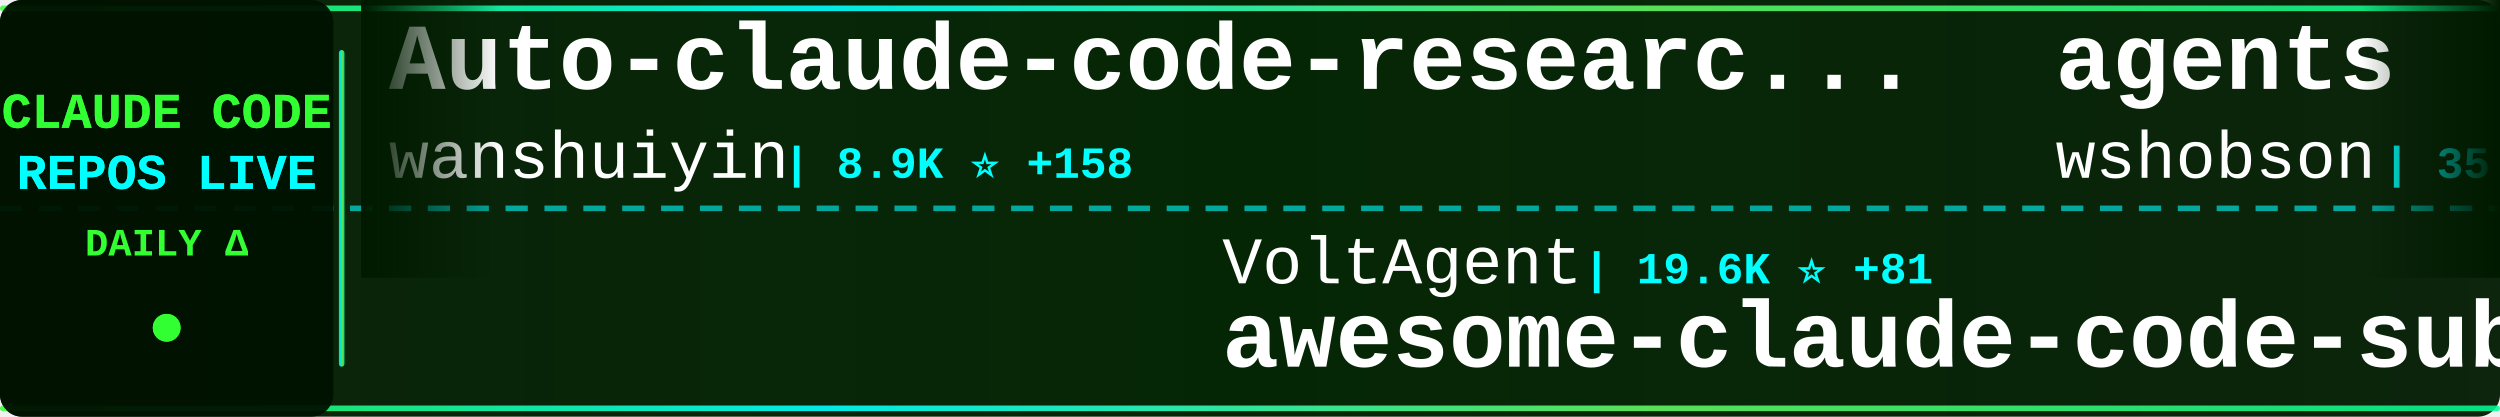
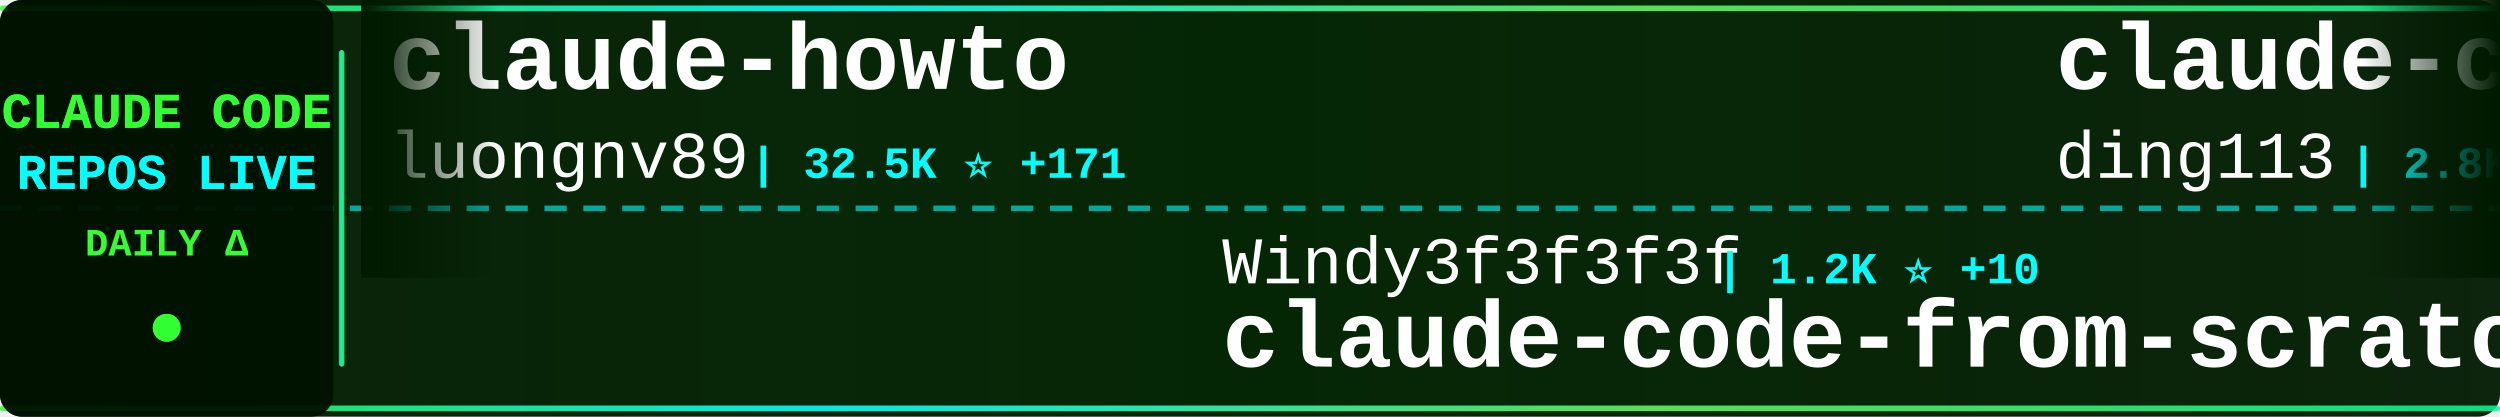
<svg xmlns="http://www.w3.org/2000/svg" width="900" height="150">
  <defs>
    <linearGradient id="tickerBg" x1="0%" y1="0%" x2="100%" y2="0%">
      <stop offset="0%" style="stop-color:#001a00;stop-opacity:0.95" />
      <stop offset="50%" style="stop-color:#002200;stop-opacity:0.98" />
      <stop offset="100%" style="stop-color:#001a00;stop-opacity:0.95" />
    </linearGradient>
    <linearGradient id="borderGrad" x1="0%" y1="0%" x2="100%" y2="0%">
      <stop offset="0%" style="stop-color:#33ff33;stop-opacity:0.85">
        <animate attributeName="stop-opacity" values="0.85;1;0.85" dur="2s" repeatCount="indefinite" />
      </stop>
      <stop offset="33%" style="stop-color:#00ffff;stop-opacity:0.9">
        <animate attributeName="stop-opacity" values="0.9;1;0.9" dur="2.2s" repeatCount="indefinite" />
      </stop>
      <stop offset="66%" style="stop-color:#66ff66;stop-opacity:0.85">
        <animate attributeName="stop-opacity" values="0.85;1;0.85" dur="1.8s" repeatCount="indefinite" />
      </stop>
      <stop offset="100%" style="stop-color:#00ff99;stop-opacity:0.85">
        <animate attributeName="stop-opacity" values="0.85;1;0.85" dur="2s" repeatCount="indefinite" />
      </stop>
    </linearGradient>
    <filter id="textGlow">
      <feGaussianBlur stdDeviation="0.1" result="coloredBlur" />
      <feMerge>
        <feMergeNode in="coloredBlur" />
        <feMergeNode in="SourceGraphic" />
      </feMerge>
    </filter>
    <filter id="metricGlow">
      <feGaussianBlur stdDeviation="0.2" result="coloredBlur" />
      <feMerge>
        <feMergeNode in="coloredBlur" />
        <feMergeNode in="SourceGraphic" />
      </feMerge>
    </filter>
    <linearGradient id="leftFade" x1="0%" y1="0%" x2="100%" y2="0%">
      <stop offset="0%" style="stop-color:#001a00;stop-opacity:1" />
      <stop offset="100%" style="stop-color:#001a00;stop-opacity:0" />
    </linearGradient>
    <linearGradient id="rightFade" x1="0%" y1="0%" x2="100%" y2="0%">
      <stop offset="0%" style="stop-color:#001a00;stop-opacity:0" />
      <stop offset="100%" style="stop-color:#001a00;stop-opacity:1" />
    </linearGradient>
  </defs>
  <rect width="900" height="150" fill="url(#tickerBg)" rx="8" />
  <rect x="0" y="2" width="900" height="2" fill="url(#borderGrad)" rx="1" />
  <rect x="0" y="146" width="900" height="2" fill="url(#borderGrad)" rx="1" />
  <line x1="0" y1="75" x2="900" y2="75" stroke="#00ffff" stroke-width="2" stroke-dasharray="8 6" opacity="0.6" />
  <rect x="0" y="0" width="120" height="150" fill="#001100" opacity="0.95" rx="8" />
  <text x="60" y="46" font-family="'Courier New', monospace" font-size="18" font-weight="bold" fill="#33ff33" text-anchor="middle" filter="url(#textGlow)">
    CLAUDE CODE
  </text>
  <text x="60" y="68" font-family="'Courier New', monospace" font-size="18" font-weight="bold" fill="#00ffff" text-anchor="middle" filter="url(#textGlow)">
    REPOS LIVE
  </text>
  <text x="60" y="92" font-family="'Courier New', monospace" font-size="14" font-weight="bold" fill="#33ff33" text-anchor="middle">
    DAILY Δ
  </text>
  <circle cx="60" cy="118" r="5" fill="#33ff33" filter="url(#metricGlow)">
    <animate attributeName="r" values="4;6;4" dur="1.5s" repeatCount="indefinite" />
    <animate attributeName="opacity" values="0.6;1;0.6" dur="1.5s" repeatCount="indefinite" />
  </circle>
  <rect x="122" y="18" width="2" height="114" fill="url(#borderGrad)" rx="1" />
  <clipPath id="tickerClip">
    <rect x="130" y="0" width="770" height="150" />
  </clipPath>
  <g clip-path="url(#tickerClip)">
    <g id="tickerItems">
      <animateTransform attributeName="transform" attributeType="XML" type="translate" from="0 0" to="-3000 0" dur="54s" repeatCount="indefinite" />
      <g transform="translate(0, 0)">
-         <text x="140" y="32" font-family="'Courier New', monospace" font-size="34" font-weight="bold" fill="#ffffff">Auto-claude-code-researc...</text>
-         <text x="140" y="64" font-family="'Courier New', monospace" font-size="24" font-weight="normal" fill="#ffffff" opacity="1.0">wanshuiyin</text>
-         <text x="282" y="64" font-family="'Courier New', monospace" font-size="16" font-weight="bold" fill="#00ffff"> | 8.9K ⭐ +158</text>
+         <text x="140" y="32" font-family="'Courier New', monospace" font-size="34" font-weight="bold" fill="#ffffff">claude-howto</text>
+         <text x="140" y="64" font-family="'Courier New', monospace" font-size="24" font-weight="normal" fill="#ffffff" opacity="1.0">luongnv89</text>
+         <text x="270" y="64" font-family="'Courier New', monospace" font-size="16" font-weight="bold" fill="#00ffff"> | 32.5K ⭐ +171</text>
      </g>
      <g transform="translate(300, 0)">
-         <text x="140" y="102" font-family="'Courier New', monospace" font-size="24" font-weight="normal" fill="#ffffff" opacity="1.0">VoltAgent</text>
-         <text x="270" y="102" font-family="'Courier New', monospace" font-size="16" font-weight="bold" fill="#00ffff"> | 19.6K ⭐ +81</text>
-         <text x="140" y="132" font-family="'Courier New', monospace" font-size="34" font-weight="bold" fill="#ffffff">awesome-claude-code-suba...</text>
+         <text x="140" y="102" font-family="'Courier New', monospace" font-size="24" font-weight="normal" fill="#ffffff" opacity="1.0">Windy3f3f3f3f</text>
+         <text x="318" y="102" font-family="'Courier New', monospace" font-size="16" font-weight="bold" fill="#00ffff"> | 1.2K ⭐ +10</text>
+         <text x="140" y="132" font-family="'Courier New', monospace" font-size="34" font-weight="bold" fill="#ffffff">claude-code-from-scratch</text>
      </g>
      <g transform="translate(600, 0)">
-         <text x="140" y="32" font-family="'Courier New', monospace" font-size="34" font-weight="bold" fill="#ffffff">agents</text>
-         <text x="140" y="64" font-family="'Courier New', monospace" font-size="24" font-weight="normal" fill="#ffffff" opacity="1.0">wshobson</text>
-         <text x="258" y="64" font-family="'Courier New', monospace" font-size="16" font-weight="bold" fill="#00ffff"> | 35.2K ⭐ +78</text>
+         <text x="140" y="32" font-family="'Courier New', monospace" font-size="34" font-weight="bold" fill="#ffffff">claude-code-hub</text>
+         <text x="140" y="64" font-family="'Courier New', monospace" font-size="24" font-weight="normal" fill="#ffffff" opacity="1.0">ding113</text>
+         <text x="246" y="64" font-family="'Courier New', monospace" font-size="16" font-weight="bold" fill="#00ffff"> | 2.8K ⭐ +7</text>
      </g>
      <g transform="translate(900, 0)">
-         <text x="140" y="102" font-family="'Courier New', monospace" font-size="24" font-weight="normal" fill="#ffffff" opacity="1.0">Hyper66666</text>
-         <text x="282" y="102" font-family="'Courier New', monospace" font-size="16" font-weight="bold" fill="#00ffff"> | 214 ⭐ +1</text>
-         <text x="140" y="132" font-family="'Courier New', monospace" font-size="34" font-weight="bold" fill="#ffffff">claude-code-sourcemap</text>
+         <text x="140" y="102" font-family="'Courier New', monospace" font-size="24" font-weight="normal" fill="#ffffff" opacity="1.0">davila7</text>
+         <text x="246" y="102" font-family="'Courier New', monospace" font-size="16" font-weight="bold" fill="#00ffff"> | 27.2K ⭐ +47</text>
+         <text x="140" y="132" font-family="'Courier New', monospace" font-size="34" font-weight="bold" fill="#ffffff">claude-code-templates</text>
      </g>
      <g transform="translate(1200, 0)">
-         <text x="140" y="32" font-family="'Courier New', monospace" font-size="34" font-weight="bold" fill="#ffffff">claude-code-base-action</text>
-         <text x="140" y="64" font-family="'Courier New', monospace" font-size="24" font-weight="normal" fill="#ffffff" opacity="1.0">anthropics</text>
-         <text x="282" y="64" font-family="'Courier New', monospace" font-size="16" font-weight="bold" fill="#00ffff"> | 820 ⭐ +2</text>
+         <text x="140" y="32" font-family="'Courier New', monospace" font-size="34" font-weight="bold" fill="#ffffff">awesome-claude-code-tool...</text>
+         <text x="140" y="64" font-family="'Courier New', monospace" font-size="24" font-weight="normal" fill="#ffffff" opacity="1.0">rohitg00</text>
+         <text x="258" y="64" font-family="'Courier New', monospace" font-size="16" font-weight="bold" fill="#00ffff"> | 1.6K ⭐ +17</text>
      </g>
      <g transform="translate(1500, 0)">
-         <text x="140" y="102" font-family="'Courier New', monospace" font-size="24" font-weight="normal" fill="#ffffff" opacity="1.0">anthropics</text>
-         <text x="282" y="102" font-family="'Courier New', monospace" font-size="16" font-weight="bold" fill="#00ffff"> | 7.5K ⭐ +16</text>
-         <text x="140" y="132" font-family="'Courier New', monospace" font-size="34" font-weight="bold" fill="#ffffff">claude-code-action</text>
+         <text x="140" y="102" font-family="'Courier New', monospace" font-size="24" font-weight="normal" fill="#ffffff" opacity="1.0">Yuyz0112</text>
+         <text x="258" y="102" font-family="'Courier New', monospace" font-size="16" font-weight="bold" fill="#00ffff"> | 2.4K ⭐ +1</text>
+         <text x="140" y="132" font-family="'Courier New', monospace" font-size="34" font-weight="bold" fill="#ffffff">claude-code-reverse</text>
      </g>
      <g transform="translate(1800, 0)">
-         <text x="140" y="32" font-family="'Courier New', monospace" font-size="34" font-weight="bold" fill="#ffffff">claude-code-guide</text>
-         <text x="140" y="64" font-family="'Courier New', monospace" font-size="24" font-weight="normal" fill="#ffffff" opacity="1.0">zebbern</text>
-         <text x="246" y="64" font-family="'Courier New', monospace" font-size="16" font-weight="bold" fill="#00ffff"> | 4.1K ⭐ +9</text>
+         <text x="140" y="32" font-family="'Courier New', monospace" font-size="34" font-weight="bold" fill="#ffffff">claude-code-infrastructu...</text>
+         <text x="140" y="64" font-family="'Courier New', monospace" font-size="24" font-weight="normal" fill="#ffffff" opacity="1.0">diet103</text>
+         <text x="246" y="64" font-family="'Courier New', monospace" font-size="16" font-weight="bold" fill="#00ffff"> | 9.6K ⭐ +2</text>
      </g>
      <g transform="translate(2100, 0)">
-         <text x="140" y="102" font-family="'Courier New', monospace" font-size="24" font-weight="normal" fill="#ffffff" opacity="1.0">shanraisshan</text>
-         <text x="306" y="102" font-family="'Courier New', monospace" font-size="16" font-weight="bold" fill="#00ffff"> | 52.5K ⭐ +258</text>
-         <text x="140" y="132" font-family="'Courier New', monospace" font-size="34" font-weight="bold" fill="#ffffff">claude-code-best-practic...</text>
+         <text x="140" y="102" font-family="'Courier New', monospace" font-size="24" font-weight="normal" fill="#ffffff" opacity="1.0">snarktank</text>
+         <text x="270" y="102" font-family="'Courier New', monospace" font-size="16" font-weight="bold" fill="#00ffff"> | 18.9K ⭐ +81</text>
+         <text x="140" y="132" font-family="'Courier New', monospace" font-size="34" font-weight="bold" fill="#ffffff">ralph</text>
      </g>
      <g transform="translate(2400, 0)">
-         <text x="140" y="32" font-family="'Courier New', monospace" font-size="34" font-weight="bold" fill="#ffffff">claude-code-ultimate-gui...</text>
-         <text x="140" y="64" font-family="'Courier New', monospace" font-size="24" font-weight="normal" fill="#ffffff" opacity="1.0">FlorianBruniaux</text>
-         <text x="342" y="64" font-family="'Courier New', monospace" font-size="16" font-weight="bold" fill="#00ffff"> | 4.3K ⭐ +17</text>
+         <text x="140" y="32" font-family="'Courier New', monospace" font-size="34" font-weight="bold" fill="#ffffff">Claude-code</text>
+         <text x="140" y="64" font-family="'Courier New', monospace" font-size="24" font-weight="normal" fill="#ffffff" opacity="1.0">zstmfhy</text>
+         <text x="246" y="64" font-family="'Courier New', monospace" font-size="16" font-weight="bold" fill="#00ffff"> | 190 ⭐</text>
      </g>
      <g transform="translate(2700, 0)">
-         <text x="140" y="102" font-family="'Courier New', monospace" font-size="24" font-weight="normal" fill="#ffffff" opacity="1.0">nanocoai</text>
-         <text x="258" y="102" font-family="'Courier New', monospace" font-size="16" font-weight="bold" fill="#00ffff"> | 28.8K ⭐ +45</text>
-         <text x="140" y="132" font-family="'Courier New', monospace" font-size="34" font-weight="bold" fill="#ffffff">nanoclaw</text>
+         <text x="140" y="102" font-family="'Courier New', monospace" font-size="24" font-weight="normal" fill="#ffffff" opacity="1.0">Donchitos</text>
+         <text x="270" y="102" font-family="'Courier New', monospace" font-size="16" font-weight="bold" fill="#00ffff"> | 18.4K ⭐ +347</text>
+         <text x="140" y="132" font-family="'Courier New', monospace" font-size="34" font-weight="bold" fill="#ffffff">Claude-Code-Game-Studios</text>
      </g>
      <g transform="translate(3000, 0)">
-         <text x="140" y="32" font-family="'Courier New', monospace" font-size="34" font-weight="bold" fill="#ffffff">Auto-claude-code-researc...</text>
-         <text x="140" y="64" font-family="'Courier New', monospace" font-size="24" font-weight="normal" fill="#ffffff" opacity="1.0">wanshuiyin</text>
-         <text x="282" y="64" font-family="'Courier New', monospace" font-size="16" font-weight="bold" fill="#00ffff"> | 8.9K ⭐ +158</text>
+         <text x="140" y="32" font-family="'Courier New', monospace" font-size="34" font-weight="bold" fill="#ffffff">claude-howto</text>
+         <text x="140" y="64" font-family="'Courier New', monospace" font-size="24" font-weight="normal" fill="#ffffff" opacity="1.0">luongnv89</text>
+         <text x="270" y="64" font-family="'Courier New', monospace" font-size="16" font-weight="bold" fill="#00ffff"> | 32.5K ⭐ +171</text>
      </g>
      <g transform="translate(3300, 0)">
-         <text x="140" y="102" font-family="'Courier New', monospace" font-size="24" font-weight="normal" fill="#ffffff" opacity="1.0">VoltAgent</text>
-         <text x="270" y="102" font-family="'Courier New', monospace" font-size="16" font-weight="bold" fill="#00ffff"> | 19.6K ⭐ +81</text>
-         <text x="140" y="132" font-family="'Courier New', monospace" font-size="34" font-weight="bold" fill="#ffffff">awesome-claude-code-suba...</text>
+         <text x="140" y="102" font-family="'Courier New', monospace" font-size="24" font-weight="normal" fill="#ffffff" opacity="1.0">Windy3f3f3f3f</text>
+         <text x="318" y="102" font-family="'Courier New', monospace" font-size="16" font-weight="bold" fill="#00ffff"> | 1.2K ⭐ +10</text>
+         <text x="140" y="132" font-family="'Courier New', monospace" font-size="34" font-weight="bold" fill="#ffffff">claude-code-from-scratch</text>
      </g>
      <g transform="translate(3600, 0)">
-         <text x="140" y="32" font-family="'Courier New', monospace" font-size="34" font-weight="bold" fill="#ffffff">agents</text>
-         <text x="140" y="64" font-family="'Courier New', monospace" font-size="24" font-weight="normal" fill="#ffffff" opacity="1.0">wshobson</text>
-         <text x="258" y="64" font-family="'Courier New', monospace" font-size="16" font-weight="bold" fill="#00ffff"> | 35.2K ⭐ +78</text>
+         <text x="140" y="32" font-family="'Courier New', monospace" font-size="34" font-weight="bold" fill="#ffffff">claude-code-hub</text>
+         <text x="140" y="64" font-family="'Courier New', monospace" font-size="24" font-weight="normal" fill="#ffffff" opacity="1.0">ding113</text>
+         <text x="246" y="64" font-family="'Courier New', monospace" font-size="16" font-weight="bold" fill="#00ffff"> | 2.8K ⭐ +7</text>
      </g>
      <g transform="translate(3900, 0)">
-         <text x="140" y="102" font-family="'Courier New', monospace" font-size="24" font-weight="normal" fill="#ffffff" opacity="1.0">Hyper66666</text>
-         <text x="282" y="102" font-family="'Courier New', monospace" font-size="16" font-weight="bold" fill="#00ffff"> | 214 ⭐ +1</text>
-         <text x="140" y="132" font-family="'Courier New', monospace" font-size="34" font-weight="bold" fill="#ffffff">claude-code-sourcemap</text>
+         <text x="140" y="102" font-family="'Courier New', monospace" font-size="24" font-weight="normal" fill="#ffffff" opacity="1.0">davila7</text>
+         <text x="246" y="102" font-family="'Courier New', monospace" font-size="16" font-weight="bold" fill="#00ffff"> | 27.2K ⭐ +47</text>
+         <text x="140" y="132" font-family="'Courier New', monospace" font-size="34" font-weight="bold" fill="#ffffff">claude-code-templates</text>
      </g>
    </g>
  </g>
  <rect x="130" y="0" width="50" height="100" fill="url(#leftFade)" />
  <rect x="850" y="0" width="50" height="100" fill="url(#rightFade)" />
</svg>
